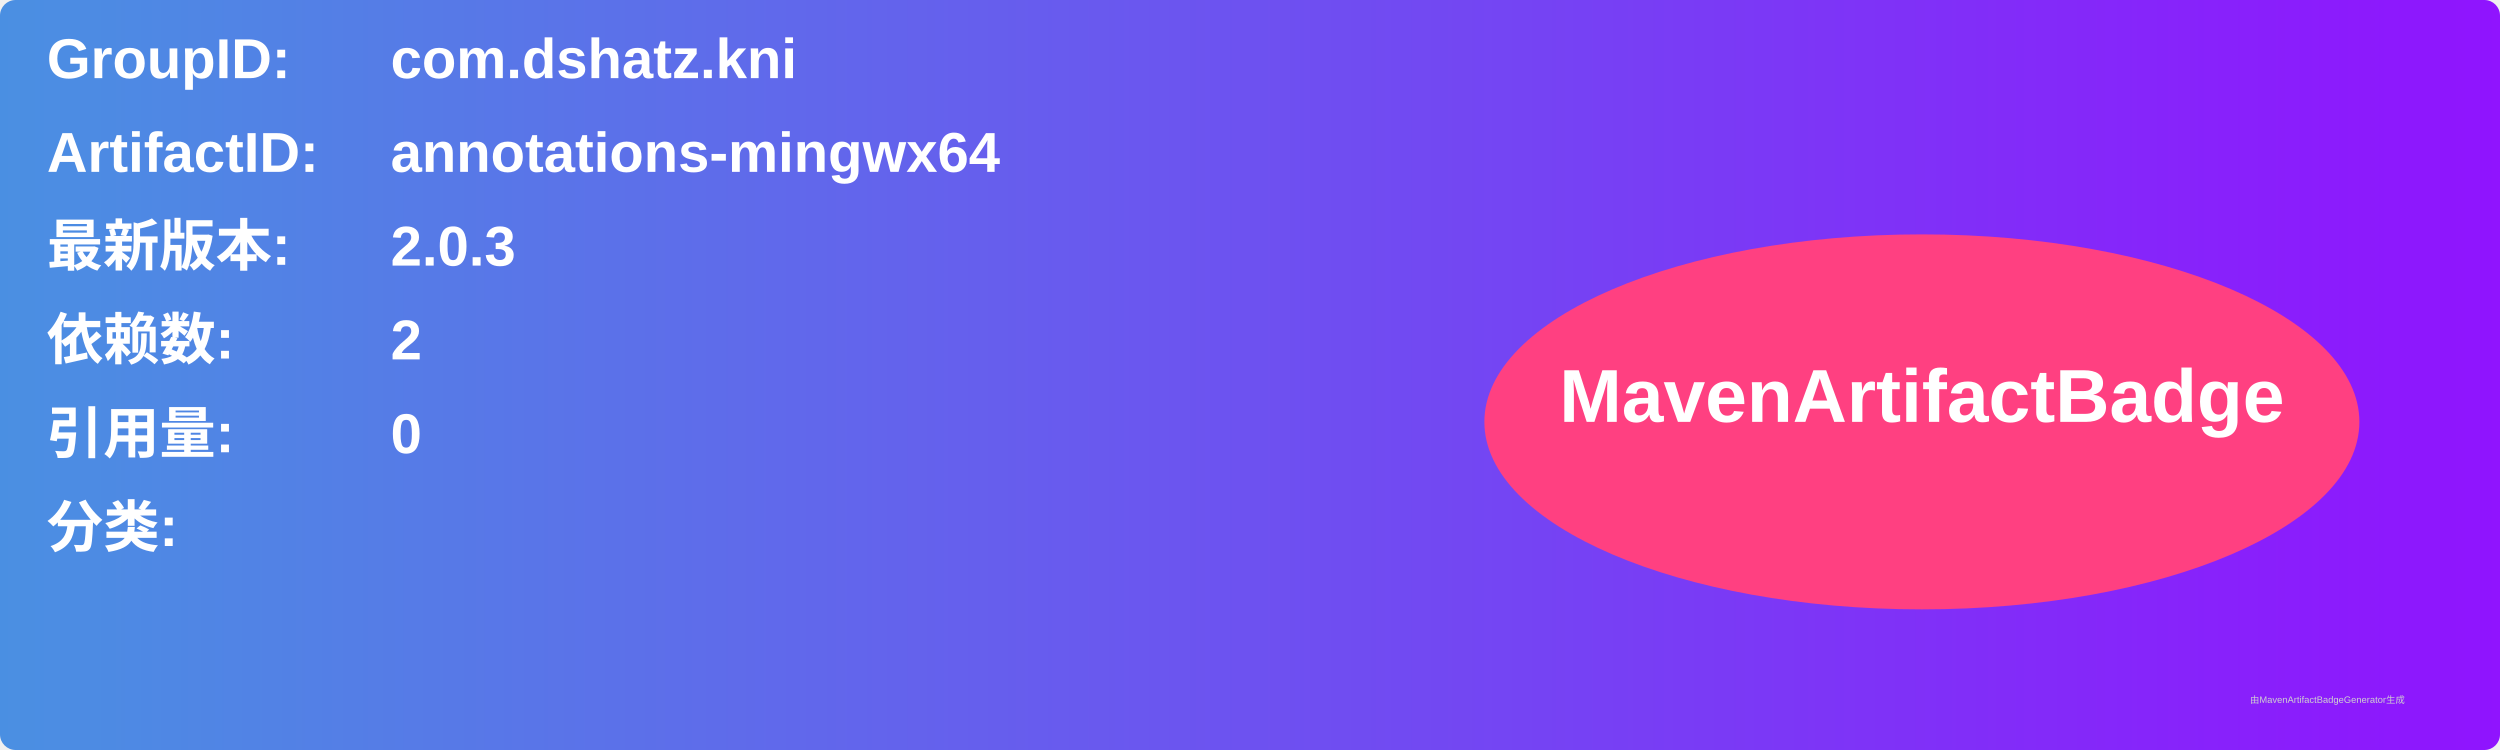
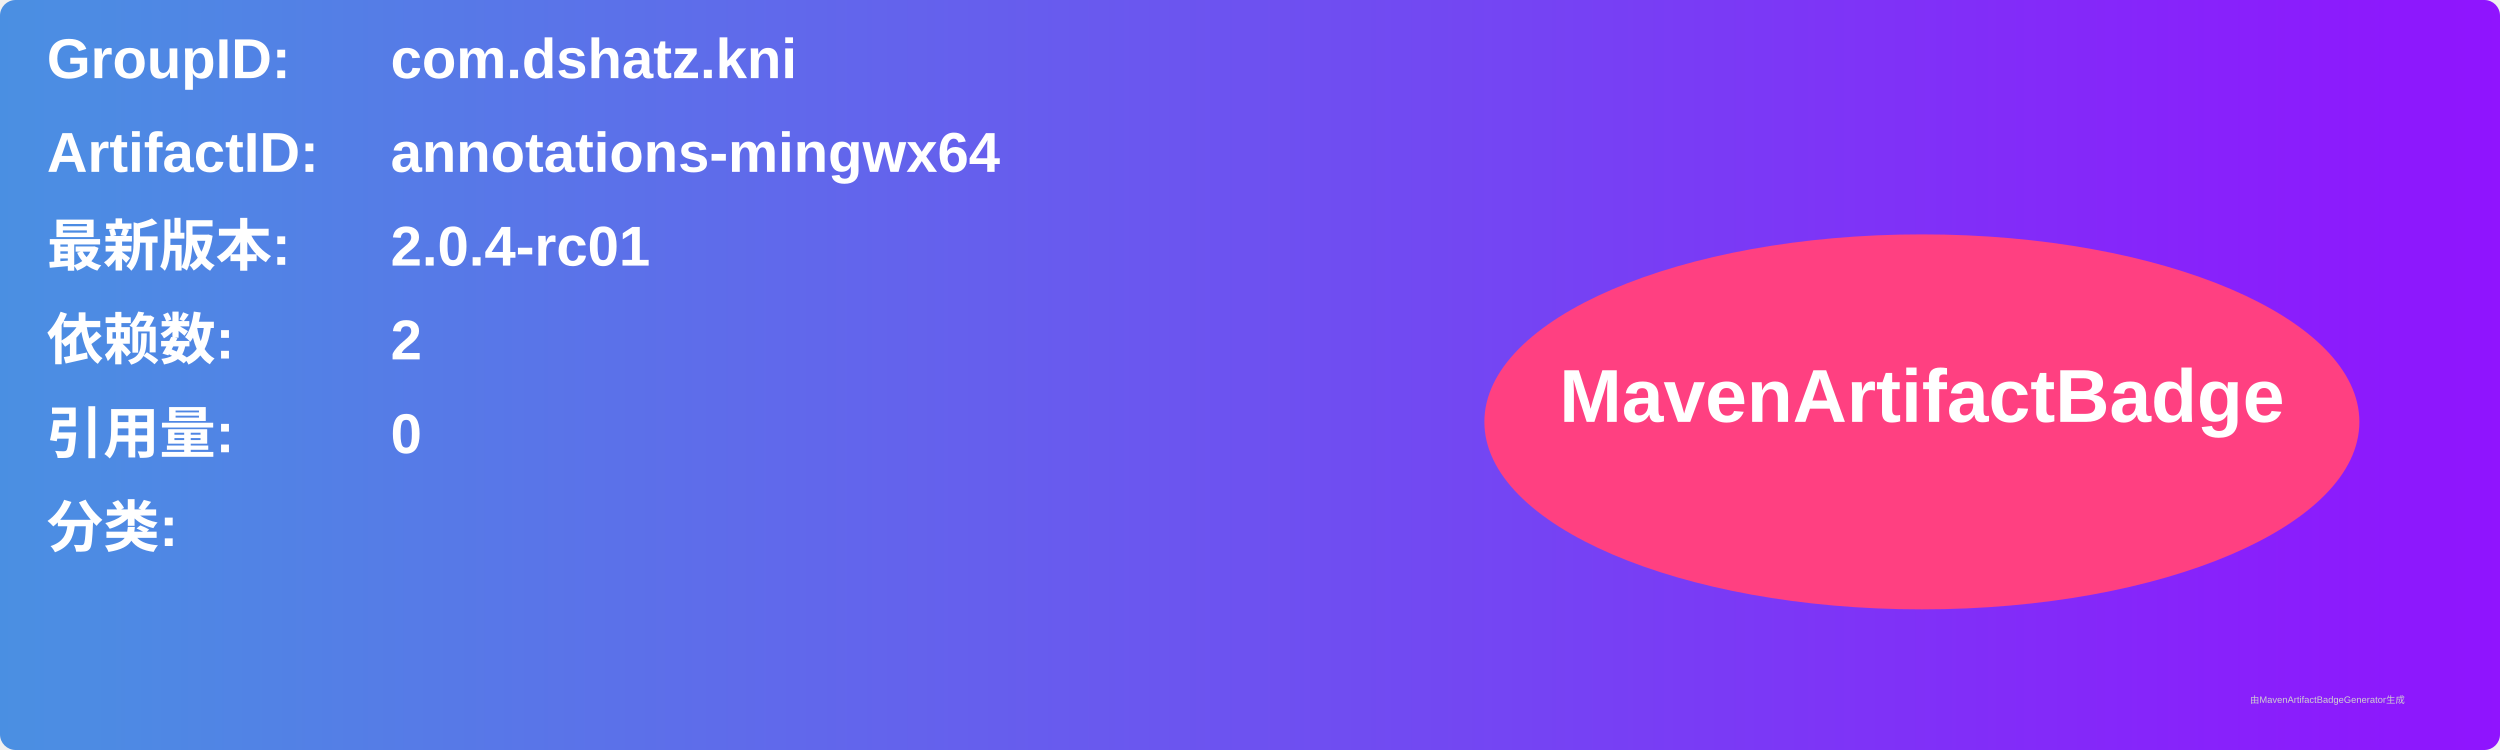
<svg xmlns="http://www.w3.org/2000/svg" width="800" height="240" viewBox="0 0 800 240">
  <linearGradient id="grad" x1="0%" y1="0%" x2="100%" y2="0%">
    <stop offset="0%" stop-color="#4a90e2" />
    <stop offset="100%" stop-color="#9013fe" />
  </linearGradient>
  <rect width="100%" height="100%" rx="5" ry="5" fill="url(#grad)" />
  <g transform="translate(15, 15)">
    <text x="0" y="10" font-family="Arial" font-size="18" fill="white" font-weight="bold" width="260">GroupID:</text>
    <text x="110" y="10" font-family="Arial" font-size="18" fill="white" font-weight="bold" width="460">com.dshatz.kni</text>
    <text x="0" y="40" font-family="Arial" font-size="18" fill="white" font-weight="bold" width="260">ArtifactID:</text>
    <text x="110" y="40" font-family="Arial" font-size="18" fill="white" font-weight="bold" width="460">annotations-mingwx64</text>
    <text x="0" y="70" font-family="Arial" font-size="18" fill="white" font-weight="bold">最新版本:</text>
    <text x="110" y="70" font-family="Arial" font-size="18" fill="white" font-weight="bold">
-       <tspan font-weight="bold">2.0.3</tspan>
+       <tspan font-weight="bold">2.0.4-rc01</tspan>
    </text>
    <text x="0" y="100" font-family="Arial" font-size="18" fill="white" font-weight="bold">依赖数: </text>
    <text x="110" y="100" font-family="Arial" font-size="18" fill="white">
      <tspan font-weight="bold">2</tspan>
    </text>
    <text x="0" y="130" font-family="Arial" font-size="18" fill="white" font-weight="bold">引用量: </text>
    <text x="110" y="130" font-family="Arial" font-size="18" fill="white">
      <tspan font-weight="bold">0</tspan>
    </text>
    <text x="0" y="160" font-family="Arial" font-size="18" fill="white" font-weight="bold">分类:</text>
    <text x="10" y="190" font-family="Arial" font-size="10" fill="white">
      <tspan font-weight="bold" />
    </text>
    <ellipse cx="600" cy="120" rx="140" ry="60" fill="#ff4081" />
    <text x="600" y="120" text-anchor="middle" font-family="Arial" font-size="24" fill="white" font-weight="bold">MavenArtifactBadge</text>
  </g>
  <text x="720" y="225" font-family="Arial" font-size="3" fill="#d0d0d0">由MavenArtifactBadgeGenerator生成</text>
</svg>
